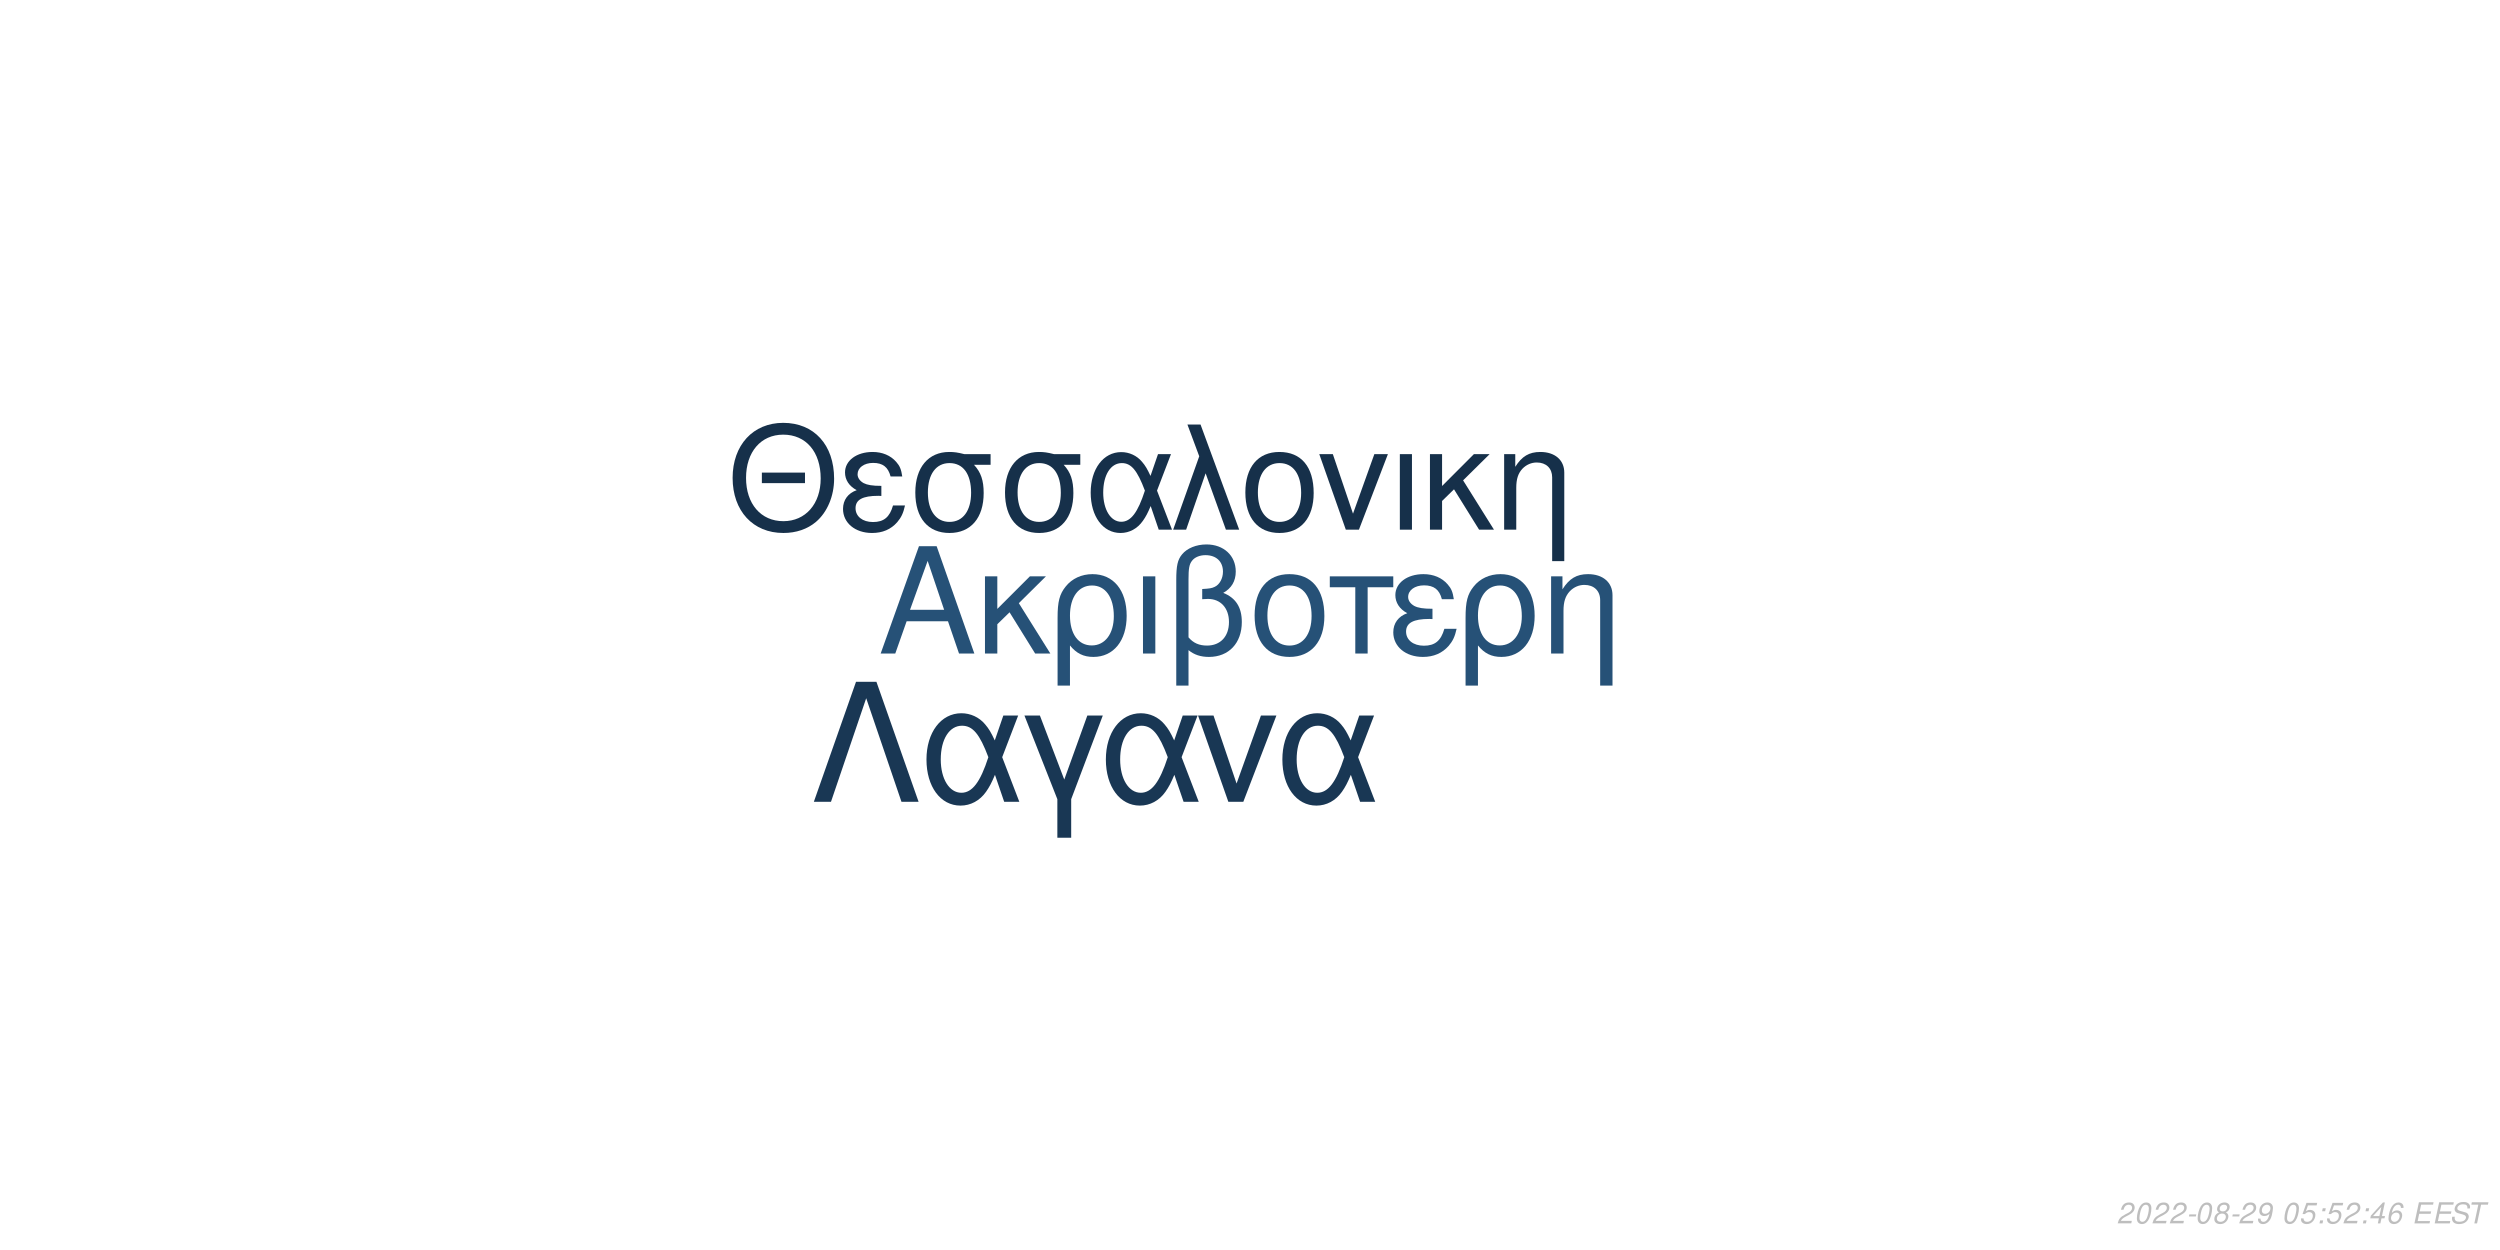
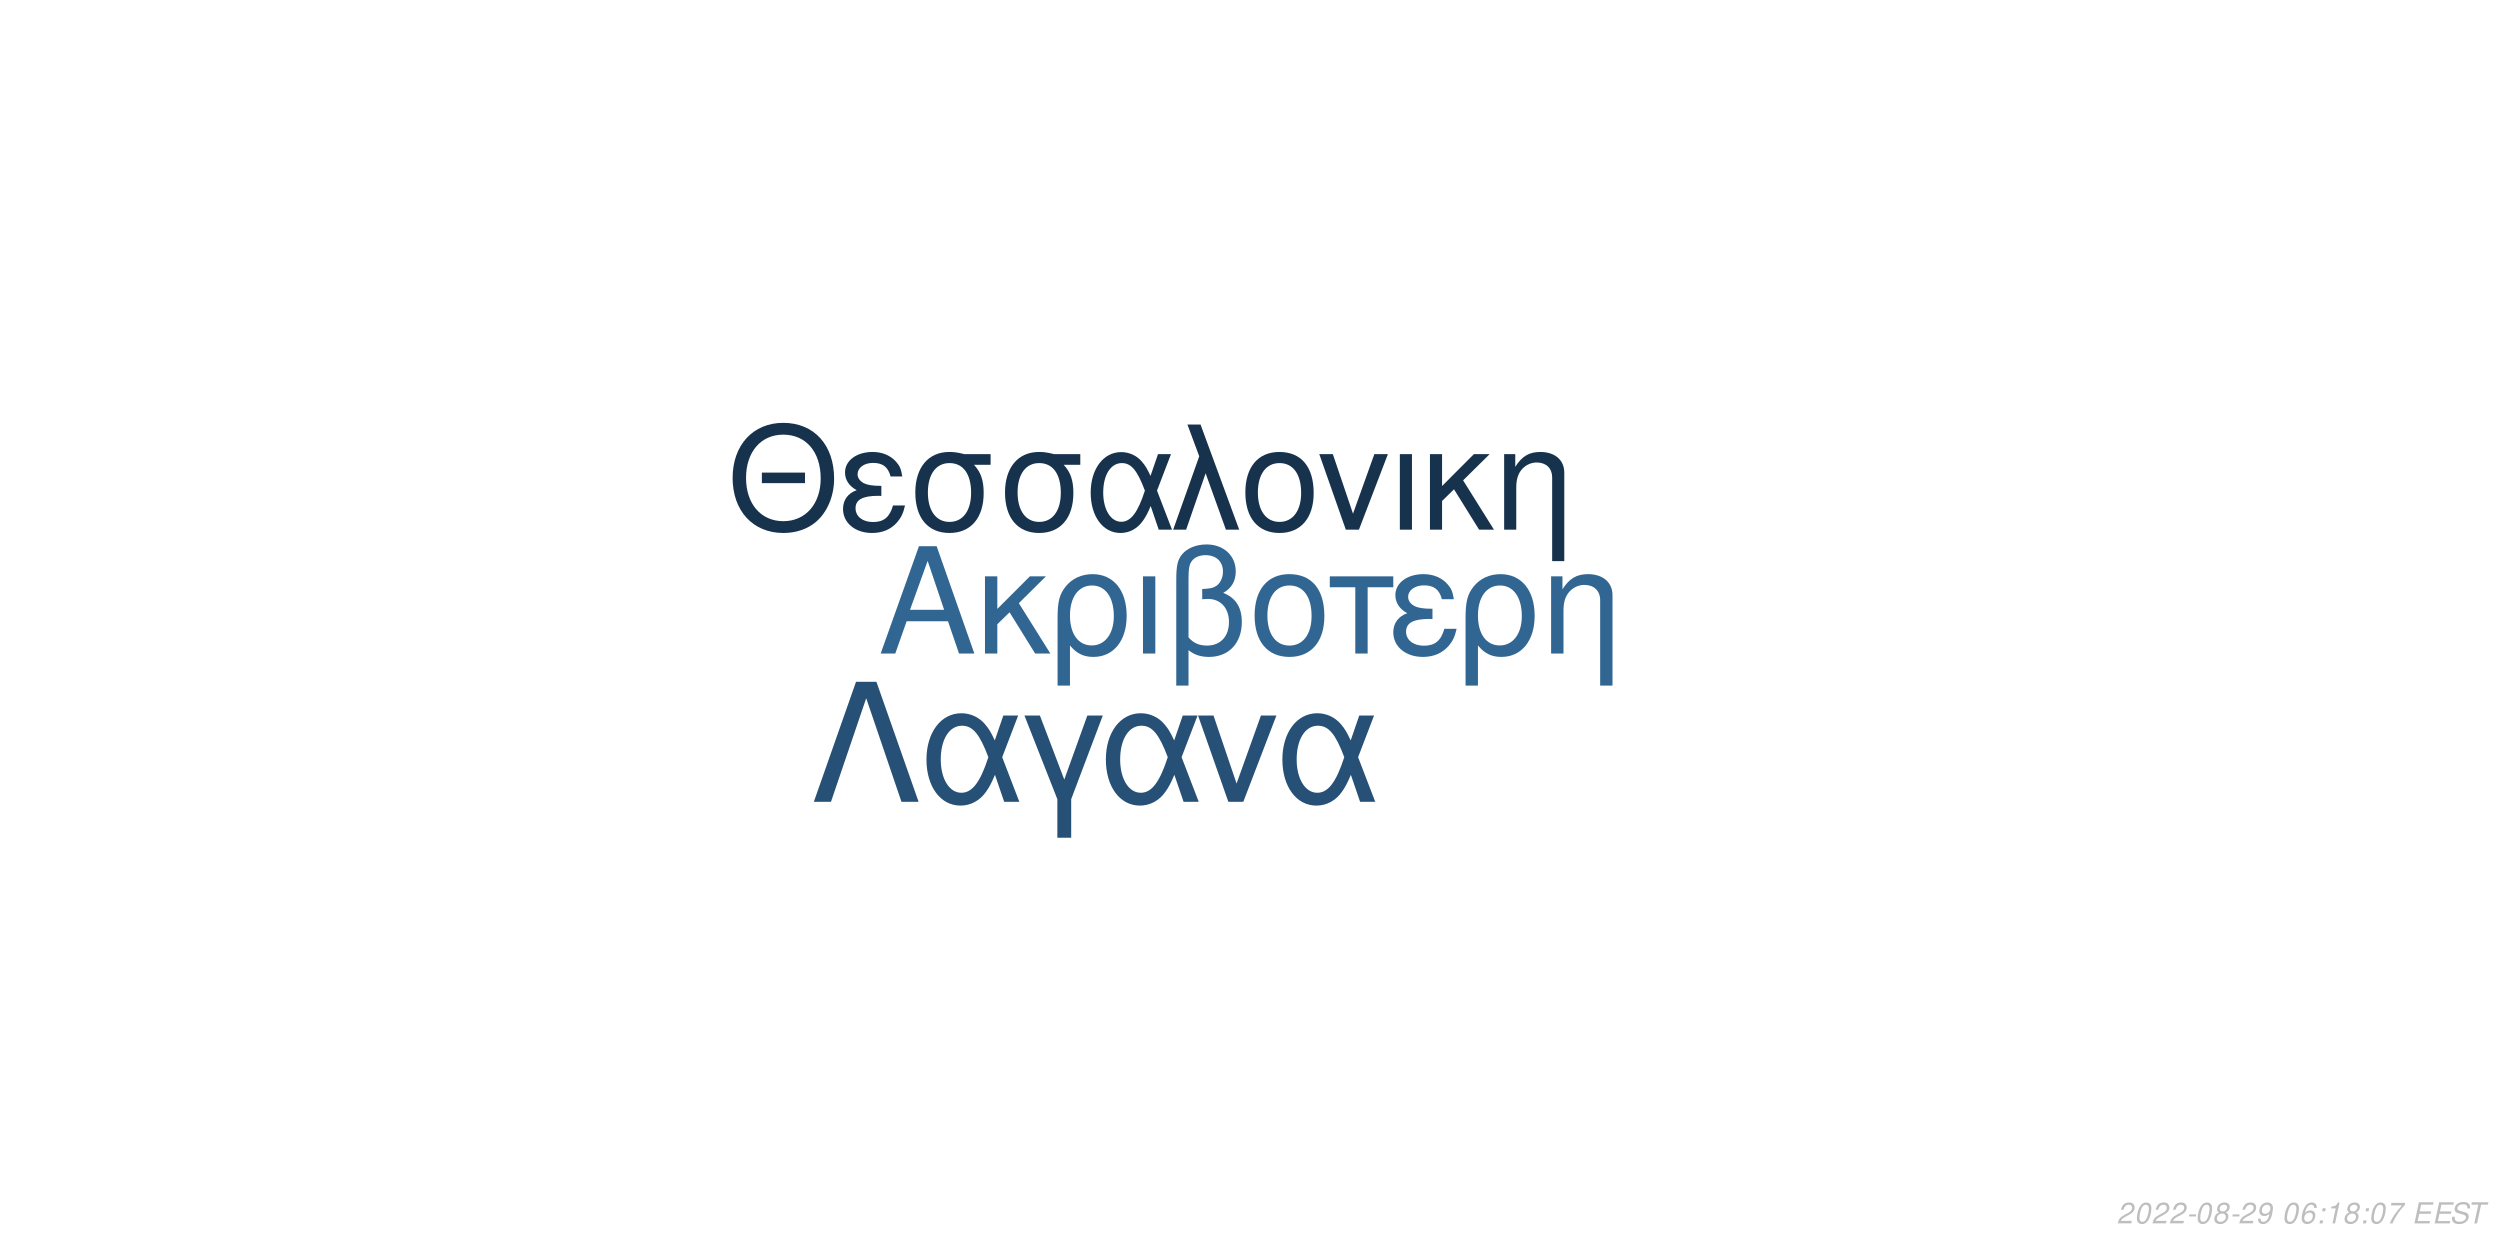
<svg xmlns="http://www.w3.org/2000/svg" xmlns:xlink="http://www.w3.org/1999/xlink" width="864pt" height="432pt" viewBox="0 0 864 432" version="1.1">
  <defs>
    <g>
      <symbol overflow="visible" id="glyph0-0">
        <path style="stroke:none;" d="" />
      </symbol>
      <symbol overflow="visible" id="glyph0-1">
        <path style="stroke:none;" d="M 24.125 -11.141 L 27.938 0 L 33.234 0 L 20.203 -37.094 L 14.094 -37.094 L 0.859 0 L 5.906 0 L 9.828 -11.141 Z M 22.797 -15.109 L 11 -15.109 L 17.094 -32.016 Z M 22.797 -15.109 " />
      </symbol>
      <symbol overflow="visible" id="glyph0-2">
        <path style="stroke:none;" d="M 7.172 -15.422 L 7.172 -26.672 L 2.906 -26.672 L 2.906 0 L 7.172 0 L 7.172 -10.125 L 11.406 -14.25 L 20.25 0 L 25.5 0 L 14.609 -17.406 L 23.969 -26.672 L 18.422 -26.672 Z M 7.172 -15.422 " />
      </symbol>
      <symbol overflow="visible" id="glyph0-3">
        <path style="stroke:none;" d="M 3 11.094 L 7.281 11.094 L 7.281 -2.797 C 9.516 -0.047 11.953 1.172 15.375 1.172 C 22.344 1.172 26.875 -4.422 26.875 -13.031 C 26.875 -21.891 22.297 -27.438 15.062 -27.438 C 11.297 -27.438 7.984 -25.906 5.797 -23.156 C 3.672 -20.516 3 -17.969 3 -12.359 Z M 14.906 -23.516 C 19.547 -23.516 22.438 -19.438 22.438 -12.922 C 22.438 -6.812 19.391 -2.797 14.812 -2.797 C 10.172 -2.797 7.281 -6.766 7.281 -13.125 C 7.281 -19.484 10.234 -23.516 14.906 -23.516 Z M 14.906 -23.516 " />
      </symbol>
      <symbol overflow="visible" id="glyph0-4">
        <path style="stroke:none;" d="M 3.516 0 L 7.781 0 L 7.781 -26.672 L 3.516 -26.672 Z M 3.516 0 " />
      </symbol>
      <symbol overflow="visible" id="glyph0-5">
        <path style="stroke:none;" d="M 4.016 11.094 L 8.25 11.094 L 8.25 -1.172 C 10.172 0.406 12.422 1.172 15.312 1.172 C 22.188 1.172 26.672 -3.609 26.672 -10.891 C 26.672 -15.984 24.578 -19.234 20.25 -20.969 C 23.109 -22.547 24.578 -25.031 24.578 -28.344 C 24.578 -33.844 20.406 -37.703 14.453 -37.703 C 10.938 -37.703 7.734 -36.391 6 -34.25 C 4.484 -32.422 4.016 -30.328 4.016 -25.391 Z M 8.25 -25.656 C 8.25 -29.359 8.5 -30.844 9.469 -32.062 C 10.375 -33.281 12.156 -34 14.094 -34 C 17.812 -34 20.156 -31.812 20.156 -28.297 C 20.156 -25.953 18.984 -23.812 17.297 -23.047 C 16.281 -22.547 15.469 -22.438 12.984 -22.297 L 12.984 -18.781 C 13.734 -18.828 14.344 -18.875 14.969 -18.875 C 19.344 -18.875 22.234 -15.719 22.234 -10.891 C 22.234 -5.906 19.281 -2.75 14.656 -2.75 C 11.953 -2.75 9.922 -3.609 8.25 -5.594 Z M 8.25 -25.656 " />
      </symbol>
      <symbol overflow="visible" id="glyph0-6">
        <path style="stroke:none;" d="M 14.094 -27.438 C 6.562 -27.438 2.094 -22.094 2.094 -13.125 C 2.094 -4.125 6.562 1.172 14.141 1.172 C 21.672 1.172 26.203 -4.172 26.203 -12.922 C 26.203 -22.188 21.828 -27.438 14.094 -27.438 Z M 14.141 -23.516 C 18.938 -23.516 21.781 -19.594 21.781 -12.984 C 21.781 -6.672 18.828 -2.75 14.141 -2.75 C 9.422 -2.75 6.516 -6.672 6.516 -13.125 C 6.516 -19.594 9.422 -23.516 14.141 -23.516 Z M 14.141 -23.516 " />
      </symbol>
      <symbol overflow="visible" id="glyph0-7">
        <path style="stroke:none;" d="M 7.891 0 L 12.156 0 L 12.156 -22.906 L 21.016 -22.906 L 21.016 -26.672 L -0.922 -26.672 L -0.922 -22.906 L 7.891 -22.906 Z M 7.891 0 " />
      </symbol>
      <symbol overflow="visible" id="glyph0-8">
        <path style="stroke:none;" d="M 14.562 -15.469 C 11.344 -15.469 9.562 -15.781 8.297 -16.438 C 6.922 -17.203 6.156 -18.328 6.156 -19.547 C 6.156 -21.891 8.453 -23.562 11.656 -23.562 C 15.062 -23.562 16.953 -22.094 17.812 -18.781 L 21.938 -18.781 C 21.578 -21.266 21.062 -22.5 19.797 -23.922 C 17.812 -26.203 14.906 -27.438 11.453 -27.438 C 5.797 -27.438 1.734 -24.375 1.734 -20.203 C 1.734 -17.609 3.156 -15.375 5.859 -13.938 C 2.797 -12.875 1.016 -10.484 1.016 -7.328 C 1.016 -2.391 5.297 1.172 11.25 1.172 C 14.969 1.172 17.906 -0.109 20.156 -2.641 C 21.578 -4.328 22.297 -5.797 22.906 -8.547 L 18.672 -8.547 C 17.5 -4.422 15.422 -2.703 11.609 -2.703 C 7.938 -2.703 5.438 -4.688 5.438 -7.578 C 5.438 -10.578 7.938 -11.953 13.484 -11.953 C 13.641 -11.953 14.094 -11.953 14.562 -11.906 Z M 14.562 -15.469 " />
      </symbol>
      <symbol overflow="visible" id="glyph0-9">
        <path style="stroke:none;" d="M 3.562 -26.672 L 3.562 0 L 7.844 0 L 7.844 -14.703 C 7.844 -17.906 8.5 -19.891 10.031 -21.531 C 11.406 -22.953 13.188 -23.719 15.062 -23.719 C 18.375 -23.719 20.516 -21.672 20.516 -18.469 L 20.516 11.094 L 24.781 11.094 L 24.781 -20.156 C 24.781 -24.578 21.469 -27.438 16.328 -27.438 C 12.359 -27.438 9.828 -25.906 7.484 -22.188 L 7.484 -26.672 Z M 3.562 -26.672 " />
      </symbol>
      <symbol overflow="visible" id="glyph1-0">
        <path style="stroke:none;" d="" />
      </symbol>
      <symbol overflow="visible" id="glyph1-1">
        <path style="stroke:none;" d="M 26.859 -19.734 L 11.953 -19.734 L 11.953 -16.094 L 26.859 -16.094 Z M 19.328 -36.922 C 8.922 -36.922 1.844 -29.25 1.844 -17.891 C 1.844 -6.484 8.875 1.141 19.391 1.141 C 23.812 1.141 27.703 -0.203 30.641 -2.688 C 34.578 -6.031 36.922 -11.656 36.922 -17.594 C 36.922 -29.297 30 -36.922 19.328 -36.922 Z M 19.328 -32.844 C 27.203 -32.844 32.281 -26.906 32.281 -17.688 C 32.281 -8.922 27.062 -2.938 19.391 -2.938 C 11.609 -2.938 6.484 -8.922 6.484 -17.891 C 6.484 -26.859 11.609 -32.844 19.328 -32.844 Z M 19.328 -32.844 " />
      </symbol>
      <symbol overflow="visible" id="glyph1-2">
        <path style="stroke:none;" d="M 14.25 -15.141 C 11.109 -15.141 9.375 -15.453 8.125 -16.094 C 6.781 -16.844 6.031 -17.938 6.031 -19.141 C 6.031 -21.422 8.266 -23.078 11.406 -23.078 C 14.75 -23.078 16.594 -21.625 17.438 -18.391 L 21.469 -18.391 C 21.125 -20.828 20.625 -22.031 19.391 -23.422 C 17.438 -25.656 14.594 -26.859 11.219 -26.859 C 5.688 -26.859 1.688 -23.875 1.688 -19.781 C 1.688 -17.234 3.094 -15.047 5.734 -13.656 C 2.734 -12.609 1 -10.266 1 -7.172 C 1 -2.344 5.188 1.141 11.016 1.141 C 14.656 1.141 17.547 -0.094 19.734 -2.594 C 21.125 -4.234 21.828 -5.688 22.422 -8.375 L 18.281 -8.375 C 17.141 -4.328 15.094 -2.641 11.359 -2.641 C 7.766 -2.641 5.328 -4.578 5.328 -7.422 C 5.328 -10.359 7.766 -11.703 13.203 -11.703 C 13.359 -11.703 13.797 -11.703 14.25 -11.656 Z M 14.25 -15.141 " />
      </symbol>
      <symbol overflow="visible" id="glyph1-3">
        <path style="stroke:none;" d="M 29 -26.109 L 19.938 -26.109 C 17.594 -26.703 16.438 -26.859 14.703 -26.859 C 7.469 -26.859 2.984 -21.469 2.984 -12.859 C 2.984 -4.031 7.375 1.141 14.797 1.141 C 22.172 1.141 26.609 -4.078 26.609 -12.656 C 26.609 -17.047 25.656 -19.828 23.266 -22.422 L 29 -22.422 Z M 14.797 -23.016 C 19.531 -23.016 22.266 -19.234 22.266 -12.75 C 22.266 -6.531 19.438 -2.688 14.797 -2.688 C 10.172 -2.688 7.328 -6.531 7.328 -12.859 C 7.328 -19.188 10.172 -23.016 14.797 -23.016 Z M 14.797 -23.016 " />
      </symbol>
      <symbol overflow="visible" id="glyph1-4">
        <path style="stroke:none;" d="M 29.344 -26.109 L 24.859 -26.109 L 22.266 -18.578 C 21.125 -21.031 20.484 -22.125 19.328 -23.469 C 17.547 -25.609 14.906 -26.812 12.156 -26.812 C 5.984 -26.812 1.594 -20.984 1.594 -12.812 C 1.594 -4.578 5.828 1.141 11.906 1.141 C 14.953 1.141 17.734 -0.344 19.625 -3.047 C 20.672 -4.531 21.281 -5.688 22.328 -8.172 L 25.109 0 L 29.703 0 L 24.516 -13.5 Z M 20.328 -13.5 C 17.891 -5.922 15.453 -2.734 12.156 -2.734 C 8.516 -2.734 5.922 -6.922 5.922 -12.812 C 5.922 -18.938 8.516 -23.016 12.359 -23.016 C 15.594 -23.016 17.688 -20.531 20.328 -13.5 Z M 20.328 -13.5 " />
      </symbol>
      <symbol overflow="visible" id="glyph1-5">
        <path style="stroke:none;" d="M 1.094 0 L 5.578 0 L 12.312 -19.484 L 19.328 0 L 23.922 0 L 10.562 -36.328 L 6.031 -36.328 L 10.109 -25.359 Z M 1.094 0 " />
      </symbol>
      <symbol overflow="visible" id="glyph1-6">
        <path style="stroke:none;" d="M 13.797 -26.859 C 6.422 -26.859 2.047 -21.625 2.047 -12.859 C 2.047 -4.031 6.422 1.141 13.859 1.141 C 21.234 1.141 25.656 -4.078 25.656 -12.656 C 25.656 -21.719 21.375 -26.859 13.797 -26.859 Z M 13.859 -23.016 C 18.531 -23.016 21.328 -19.188 21.328 -12.703 C 21.328 -6.531 18.438 -2.688 13.859 -2.688 C 9.219 -2.688 6.375 -6.531 6.375 -12.859 C 6.375 -19.188 9.219 -23.016 13.859 -23.016 Z M 13.859 -23.016 " />
      </symbol>
      <symbol overflow="visible" id="glyph1-7">
        <path style="stroke:none;" d="M 14.297 0 L 24.312 -26.109 L 19.625 -26.109 L 12.25 -5.531 L 5.281 -26.109 L 0.594 -26.109 L 9.766 0 Z M 14.297 0 " />
      </symbol>
      <symbol overflow="visible" id="glyph1-8">
        <path style="stroke:none;" d="M 3.438 0 L 7.625 0 L 7.625 -26.109 L 3.438 -26.109 Z M 3.438 0 " />
      </symbol>
      <symbol overflow="visible" id="glyph1-9">
        <path style="stroke:none;" d="M 7.031 -15.094 L 7.031 -26.109 L 2.844 -26.109 L 2.844 0 L 7.031 0 L 7.031 -9.922 L 11.156 -13.953 L 19.828 0 L 24.969 0 L 14.297 -17.047 L 23.469 -26.109 L 18.031 -26.109 Z M 7.031 -15.094 " />
      </symbol>
      <symbol overflow="visible" id="glyph1-10">
        <path style="stroke:none;" d="M 3.484 -26.109 L 3.484 0 L 7.672 0 L 7.672 -14.406 C 7.672 -17.547 8.328 -19.484 9.812 -21.078 C 11.156 -22.469 12.906 -23.219 14.75 -23.219 C 17.984 -23.219 20.078 -21.234 20.078 -18.094 L 20.078 10.859 L 24.266 10.859 L 24.266 -19.734 C 24.266 -24.062 21.031 -26.859 16 -26.859 C 12.109 -26.859 9.609 -25.359 7.328 -21.719 L 7.328 -26.109 Z M 3.484 -26.109 " />
      </symbol>
      <symbol overflow="visible" id="glyph2-0">
        <path style="stroke:none;" d="" />
      </symbol>
      <symbol overflow="visible" id="glyph2-1">
        <path style="stroke:none;" d="M 22.531 -41.484 L 15.484 -41.484 L 0.906 0 L 6.828 0 L 19 -35.797 L 31.188 0 L 37.109 0 Z M 22.531 -41.484 " />
      </symbol>
      <symbol overflow="visible" id="glyph2-2">
        <path style="stroke:none;" d="M 33.516 -29.812 L 28.391 -29.812 L 25.438 -21.219 C 24.125 -24.016 23.391 -25.266 22.078 -26.797 C 20.031 -29.25 17.016 -30.609 13.891 -30.609 C 6.828 -30.609 1.828 -23.953 1.828 -14.625 C 1.828 -5.234 6.656 1.312 13.594 1.312 C 17.078 1.312 20.266 -0.391 22.422 -3.469 C 23.609 -5.172 24.297 -6.484 25.5 -9.328 L 28.688 0 L 33.922 0 L 28 -15.422 Z M 23.219 -15.422 C 20.422 -6.766 17.641 -3.125 13.891 -3.125 C 9.734 -3.125 6.766 -7.906 6.766 -14.625 C 6.766 -21.625 9.734 -26.297 14.109 -26.297 C 17.812 -26.297 20.203 -23.453 23.219 -15.422 Z M 23.219 -15.422 " />
      </symbol>
      <symbol overflow="visible" id="glyph2-3">
        <path style="stroke:none;" d="M 12.062 12.406 L 16.844 12.406 L 16.844 -0.906 L 27.766 -29.812 L 22.422 -29.812 L 14.453 -7.688 L 6.031 -29.812 L 0.688 -29.812 L 12.062 -0.906 Z M 12.062 12.406 " />
      </symbol>
      <symbol overflow="visible" id="glyph2-4">
        <path style="stroke:none;" d="M 16.328 0 L 27.766 -29.812 L 22.422 -29.812 L 14 -6.312 L 6.031 -29.812 L 0.688 -29.812 L 11.156 0 Z M 16.328 0 " />
      </symbol>
      <symbol overflow="visible" id="glyph3-0">
        <path style="stroke:none;" d="" />
      </symbol>
      <symbol overflow="visible" id="glyph3-1">
        <path style="stroke:none;" d="M 5.234 -0.875 L 1.469 -0.875 C 1.641 -1.375 2.203 -1.891 3.109 -2.344 L 4.234 -2.938 C 5.562 -3.625 6.219 -4.469 6.219 -5.484 C 6.219 -5.938 6.062 -6.359 5.797 -6.656 C 5.469 -7.047 4.984 -7.234 4.312 -7.234 C 2.766 -7.234 1.891 -6.453 1.484 -4.734 L 2.375 -4.734 C 2.484 -5.188 2.609 -5.484 2.797 -5.75 C 3.094 -6.203 3.609 -6.453 4.188 -6.453 C 4.891 -6.453 5.344 -6.031 5.344 -5.375 C 5.344 -4.703 4.859 -4.094 4.016 -3.656 L 2.984 -3.125 C 1.234 -2.188 0.797 -1.656 0.344 -0.016 L 5.047 -0.016 Z M 5.234 -0.875 " />
      </symbol>
      <symbol overflow="visible" id="glyph3-2">
        <path style="stroke:none;" d="M 4.203 -7.234 C 3.375 -7.234 2.688 -6.812 2.125 -5.984 C 1.484 -5.047 0.984 -3.188 0.984 -1.734 C 0.984 -1.109 1.172 -0.562 1.484 -0.266 C 1.797 0.047 2.281 0.234 2.766 0.234 C 3.625 0.234 4.281 -0.156 4.859 -1.016 C 5.516 -1.953 6 -3.797 6 -5.266 C 6 -6.5 5.328 -7.234 4.203 -7.234 Z M 4.094 -6.453 C 4.734 -6.453 5.125 -5.984 5.125 -5.156 C 5.125 -4.203 4.781 -2.625 4.406 -1.812 C 3.984 -0.938 3.516 -0.547 2.875 -0.547 C 2.25 -0.547 1.875 -1.031 1.875 -1.828 C 1.875 -2.797 2.203 -4.344 2.594 -5.203 C 2.984 -6.047 3.453 -6.453 4.094 -6.453 Z M 4.094 -6.453 " />
      </symbol>
      <symbol overflow="visible" id="glyph3-3">
        <path style="stroke:none;" d="M 3.516 -3.125 L 1.125 -3.125 L 0.969 -2.406 L 3.359 -2.406 Z M 3.516 -3.125 " />
      </symbol>
      <symbol overflow="visible" id="glyph3-4">
        <path style="stroke:none;" d="M 4.766 -3.797 C 5.078 -3.969 5.234 -4.078 5.438 -4.234 C 5.812 -4.594 6.062 -5.172 6.062 -5.734 C 6.062 -6.625 5.344 -7.234 4.266 -7.234 C 2.812 -7.234 1.703 -6.219 1.703 -4.875 C 1.703 -4.406 1.875 -4.125 2.359 -3.812 C 1.297 -3.312 0.75 -2.516 0.75 -1.469 C 0.75 -0.438 1.547 0.234 2.812 0.234 C 3.656 0.234 4.359 -0.094 4.938 -0.734 C 5.359 -1.234 5.609 -1.859 5.609 -2.438 C 5.609 -3.047 5.312 -3.516 4.766 -3.797 Z M 4.109 -6.453 C 4.797 -6.453 5.188 -6.125 5.188 -5.578 C 5.188 -5.266 5.062 -4.922 4.859 -4.672 C 4.562 -4.312 4.188 -4.156 3.656 -4.156 C 2.984 -4.156 2.594 -4.453 2.594 -4.984 C 2.594 -5.859 3.203 -6.453 4.109 -6.453 Z M 3.453 -3.406 C 4.234 -3.406 4.734 -2.984 4.734 -2.312 C 4.734 -1.312 3.922 -0.547 2.875 -0.547 C 2.125 -0.547 1.625 -0.969 1.625 -1.625 C 1.625 -2.609 2.438 -3.406 3.453 -3.406 Z M 3.453 -3.406 " />
      </symbol>
      <symbol overflow="visible" id="glyph3-5">
        <path style="stroke:none;" d="M 0.844 -1.656 C 0.844 -1.547 0.844 -1.438 0.844 -1.375 C 0.844 -0.406 1.531 0.234 2.578 0.234 C 3.203 0.234 3.766 0.016 4.297 -0.438 C 4.938 -1 5.312 -1.656 5.594 -2.719 C 5.844 -3.672 6.016 -4.766 6.016 -5.375 C 6.016 -5.844 5.844 -6.328 5.547 -6.656 C 5.203 -7.031 4.703 -7.234 4.062 -7.234 C 2.516 -7.234 1.297 -5.938 1.297 -4.266 C 1.297 -3.203 1.984 -2.547 3.047 -2.547 C 3.484 -2.547 3.953 -2.672 4.281 -2.891 C 4.406 -2.984 4.547 -3.078 4.828 -3.344 C 4.438 -1.484 3.703 -0.547 2.703 -0.547 C 2.109 -0.547 1.719 -0.938 1.719 -1.547 L 1.719 -1.656 Z M 3.953 -6.453 C 4.625 -6.453 5.141 -5.953 5.141 -5.281 C 5.141 -4.188 4.312 -3.312 3.297 -3.312 C 2.594 -3.312 2.172 -3.734 2.172 -4.453 C 2.172 -5.562 2.984 -6.453 3.953 -6.453 Z M 3.953 -6.453 " />
      </symbol>
      <symbol overflow="visible" id="glyph3-6">
        <path style="stroke:none;" d="" />
      </symbol>
      <symbol overflow="visible" id="glyph3-7">
-         <path style="stroke:none;" d="M 6.297 -7.094 L 2.594 -7.094 L 1.234 -3.234 L 2.047 -3.234 C 2.656 -3.766 2.938 -3.906 3.531 -3.906 C 4.328 -3.906 4.797 -3.453 4.797 -2.688 C 4.797 -1.438 3.969 -0.547 2.828 -0.547 C 2.031 -0.547 1.609 -0.938 1.578 -1.734 L 0.703 -1.734 L 0.703 -1.516 C 0.703 -0.938 0.844 -0.547 1.188 -0.266 C 1.562 0.062 2.078 0.234 2.703 0.234 C 3.656 0.234 4.391 -0.156 4.984 -0.922 C 5.422 -1.5 5.672 -2.234 5.672 -2.953 C 5.672 -4 4.938 -4.672 3.812 -4.672 C 3.328 -4.672 2.906 -4.547 2.406 -4.234 L 3.109 -6.219 L 6.109 -6.219 Z M 6.297 -7.094 " />
+         <path style="stroke:none;" d="M 6.125 -5.344 L 6.141 -5.625 C 6.141 -6.609 5.453 -7.234 4.391 -7.234 C 3.438 -7.234 2.641 -6.719 2.016 -5.703 C 1.422 -4.781 0.938 -2.953 0.938 -1.688 C 0.938 -0.516 1.688 0.234 2.859 0.234 C 3.703 0.234 4.438 -0.156 5 -0.875 C 5.406 -1.422 5.672 -2.156 5.672 -2.766 C 5.672 -3.812 4.969 -4.5 3.906 -4.5 C 3.234 -4.5 2.672 -4.234 2.094 -3.625 C 2.406 -5.375 3.234 -6.453 4.25 -6.453 C 4.703 -6.453 5.062 -6.234 5.172 -5.844 C 5.203 -5.719 5.234 -5.578 5.25 -5.344 Z M 3.656 -3.734 C 4.344 -3.734 4.797 -3.281 4.797 -2.625 C 4.797 -1.469 3.984 -0.547 2.984 -0.547 C 2.297 -0.547 1.812 -1.047 1.812 -1.766 C 1.812 -2.859 2.625 -3.734 3.656 -3.734 Z M 3.656 -3.734 " />
      </symbol>
      <symbol overflow="visible" id="glyph3-8">
        <path style="stroke:none;" d="M 2.359 -1.031 L 1.312 -1.031 L 1.094 0 L 2.141 0 Z M 3.266 -5.234 L 2.219 -5.234 L 2 -4.203 L 3.047 -4.203 Z M 3.266 -5.234 " />
      </symbol>
      <symbol overflow="visible" id="glyph3-9">
-         <path style="stroke:none;" d="M 3.625 -1.75 L 3.266 0 L 4.141 0 L 4.516 -1.75 L 5.562 -1.75 L 5.734 -2.531 L 4.688 -2.531 L 5.688 -7.234 L 5.016 -7.234 L 0.844 -2.672 L 0.641 -1.75 Z M 3.797 -2.531 L 1.594 -2.531 L 4.469 -5.703 Z M 3.797 -2.531 " />
+         <path style="stroke:none;" d="M 3.703 -5.188 L 2.594 0 L 3.469 0 L 5.016 -7.234 L 4.438 -7.234 C 3.906 -6.156 3.688 -6.016 2.234 -5.812 L 2.109 -5.188 Z M 3.703 -5.188 " />
      </symbol>
      <symbol overflow="visible" id="glyph3-10">
-         <path style="stroke:none;" d="M 6.125 -5.344 L 6.141 -5.625 C 6.141 -6.609 5.453 -7.234 4.391 -7.234 C 3.438 -7.234 2.641 -6.719 2.016 -5.703 C 1.422 -4.781 0.938 -2.953 0.938 -1.688 C 0.938 -0.516 1.688 0.234 2.859 0.234 C 3.703 0.234 4.438 -0.156 5 -0.875 C 5.406 -1.422 5.672 -2.156 5.672 -2.766 C 5.672 -3.812 4.969 -4.5 3.906 -4.5 C 3.234 -4.5 2.672 -4.234 2.094 -3.625 C 2.406 -5.375 3.234 -6.453 4.25 -6.453 C 4.703 -6.453 5.062 -6.234 5.172 -5.844 C 5.203 -5.719 5.234 -5.578 5.25 -5.344 Z M 3.656 -3.734 C 4.344 -3.734 4.797 -3.281 4.797 -2.625 C 4.797 -1.469 3.984 -0.547 2.984 -0.547 C 2.297 -0.547 1.812 -1.047 1.812 -1.766 C 1.812 -2.859 2.625 -3.734 3.656 -3.734 Z M 3.656 -3.734 " />
+         <path style="stroke:none;" d="M 6.703 -7.094 L 1.953 -7.094 L 1.766 -6.219 L 5.594 -6.219 C 3.344 -3.688 2.266 -2.109 1.375 0 L 2.344 0 C 3.031 -1.906 4.828 -4.594 6.547 -6.281 Z M 6.703 -7.094 " />
      </symbol>
      <symbol overflow="visible" id="glyph3-11">
        <path style="stroke:none;" d="M 2.547 -3.312 L 6.5 -3.312 L 6.688 -4.141 L 2.719 -4.141 L 3.219 -6.469 L 7.344 -6.469 L 7.516 -7.297 L 2.453 -7.297 L 0.906 0 L 6.125 0 L 6.297 -0.812 L 2.016 -0.812 Z M 2.547 -3.312 " />
      </symbol>
      <symbol overflow="visible" id="glyph3-12">
        <path style="stroke:none;" d="M 7.062 -5.156 C 7.125 -5.438 7.141 -5.562 7.141 -5.703 C 7.141 -6.156 6.938 -6.594 6.594 -6.891 C 6.188 -7.25 5.656 -7.406 4.875 -7.406 C 3.844 -7.406 3.047 -7.125 2.5 -6.562 C 2.094 -6.141 1.781 -5.438 1.781 -4.922 C 1.781 -4.297 2.219 -3.766 2.891 -3.562 L 4.594 -3.094 C 5.406 -2.859 5.734 -2.578 5.734 -2.094 C 5.734 -1.781 5.547 -1.406 5.266 -1.141 C 4.844 -0.766 4.266 -0.578 3.453 -0.578 C 2.328 -0.578 1.812 -0.984 1.812 -1.906 C 1.812 -2.047 1.812 -2.125 1.844 -2.312 L 0.984 -2.312 C 0.906 -2.062 0.891 -1.906 0.891 -1.688 C 0.891 -0.484 1.797 0.234 3.297 0.234 C 4.359 0.234 5.234 -0.062 5.812 -0.609 C 6.344 -1.078 6.688 -1.797 6.688 -2.375 C 6.688 -2.641 6.609 -2.906 6.453 -3.156 C 6.234 -3.5 5.938 -3.703 5.469 -3.828 L 3.75 -4.312 C 2.984 -4.547 2.734 -4.734 2.734 -5.188 C 2.734 -5.547 2.875 -5.844 3.188 -6.109 C 3.547 -6.438 4.031 -6.594 4.703 -6.594 C 5.266 -6.594 5.688 -6.484 5.906 -6.297 C 6.094 -6.125 6.219 -5.797 6.219 -5.516 C 6.219 -5.422 6.203 -5.344 6.188 -5.156 Z M 7.062 -5.156 " />
      </symbol>
      <symbol overflow="visible" id="glyph3-13">
        <path style="stroke:none;" d="M 4.938 -6.469 L 7.312 -6.469 L 7.484 -7.297 L 1.75 -7.297 L 1.578 -6.469 L 3.984 -6.469 L 2.609 0 L 3.547 0 Z M 4.938 -6.469 " />
      </symbol>
    </g>
  </defs>
  <g id="surface1">
    <rect x="0" y="0" width="864" height="432" style="fill:rgb(100%,100%,100%);fill-opacity:1;stroke:none;" />
-     <g style="fill:rgb(14.902%,31.765%,46.667%);fill-opacity:1;">
+     <g style="fill:rgb(19.216%,40%,57.255%);fill-opacity:1;">
      <use xlink:href="#glyph0-1" x="303.5" y="225.861" />
      <use xlink:href="#glyph0-2" x="337.5" y="225.861" />
      <use xlink:href="#glyph0-3" x="362.5" y="225.861" />
      <use xlink:href="#glyph0-4" x="391.5" y="225.861" />
      <use xlink:href="#glyph0-5" x="402.5" y="225.861" />
      <use xlink:href="#glyph0-6" x="431.5" y="225.861" />
      <use xlink:href="#glyph0-7" x="460.5" y="225.861" />
      <use xlink:href="#glyph0-8" x="480.5" y="225.861" />
      <use xlink:href="#glyph0-3" x="503.5" y="225.861" />
      <use xlink:href="#glyph0-9" x="532.5" y="225.861" />
    </g>
-     <g style="fill:rgb(8.627%,18.824%,29.02%);fill-opacity:1;">
+     <g style="fill:rgb(9.02%,19.608%,30.196%);fill-opacity:1;">
      <use xlink:href="#glyph1-1" x="251.348" y="183.058" />
      <use xlink:href="#glyph1-2" x="290.348" y="183.058" />
      <use xlink:href="#glyph1-3" x="313.348" y="183.058" />
      <use xlink:href="#glyph1-3" x="344.348" y="183.058" />
      <use xlink:href="#glyph1-4" x="375.348" y="183.058" />
      <use xlink:href="#glyph1-5" x="404.348" y="183.058" />
      <use xlink:href="#glyph1-6" x="428.348" y="183.058" />
      <use xlink:href="#glyph1-7" x="455.348" y="183.058" />
      <use xlink:href="#glyph1-8" x="480.348" y="183.058" />
      <use xlink:href="#glyph1-9" x="491.348" y="183.058" />
      <use xlink:href="#glyph1-10" x="516.348" y="183.058" />
    </g>
-     <g style="fill:rgb(9.804%,21.569%,32.941%);fill-opacity:1;">
+     <g style="fill:rgb(14.902%,31.373%,45.882%);fill-opacity:1;">
      <use xlink:href="#glyph2-1" x="280.359" y="277.105" />
      <use xlink:href="#glyph2-2" x="318.359" y="277.105" />
      <use xlink:href="#glyph2-3" x="353.359" y="277.105" />
      <use xlink:href="#glyph2-2" x="380.359" y="277.105" />
      <use xlink:href="#glyph2-4" x="413.359" y="277.105" />
      <use xlink:href="#glyph2-2" x="441.359" y="277.105" />
    </g>
    <g style="fill:rgb(74.51%,74.51%,74.51%);fill-opacity:1;">
      <use xlink:href="#glyph3-1" x="731.52" y="422.81" />
      <use xlink:href="#glyph3-2" x="737.52" y="422.81" />
      <use xlink:href="#glyph3-1" x="743.52" y="422.81" />
      <use xlink:href="#glyph3-1" x="749.52" y="422.81" />
      <use xlink:href="#glyph3-3" x="755.52" y="422.81" />
      <use xlink:href="#glyph3-2" x="758.52" y="422.81" />
      <use xlink:href="#glyph3-4" x="764.52" y="422.81" />
      <use xlink:href="#glyph3-3" x="770.52" y="422.81" />
      <use xlink:href="#glyph3-1" x="773.52" y="422.81" />
      <use xlink:href="#glyph3-5" x="779.52" y="422.81" />
      <use xlink:href="#glyph3-6" x="785.52" y="422.81" />
      <use xlink:href="#glyph3-2" x="788.52" y="422.81" />
      <use xlink:href="#glyph3-7" x="794.52" y="422.81" />
      <use xlink:href="#glyph3-8" x="800.52" y="422.81" />
-       <use xlink:href="#glyph3-7" x="803.52" y="422.81" />
-       <use xlink:href="#glyph3-1" x="809.52" y="422.81" />
+       <use xlink:href="#glyph3-9" x="803.52" y="422.81" />
+       <use xlink:href="#glyph3-4" x="809.52" y="422.81" />
      <use xlink:href="#glyph3-8" x="815.52" y="422.81" />
-       <use xlink:href="#glyph3-9" x="818.52" y="422.81" />
+       <use xlink:href="#glyph3-2" x="818.52" y="422.81" />
      <use xlink:href="#glyph3-10" x="824.52" y="422.81" />
      <use xlink:href="#glyph3-6" x="830.52" y="422.81" />
      <use xlink:href="#glyph3-11" x="833.52" y="422.81" />
      <use xlink:href="#glyph3-11" x="840.52" y="422.81" />
      <use xlink:href="#glyph3-12" x="846.52" y="422.81" />
      <use xlink:href="#glyph3-13" x="852.52" y="422.81" />
    </g>
  </g>
</svg>
